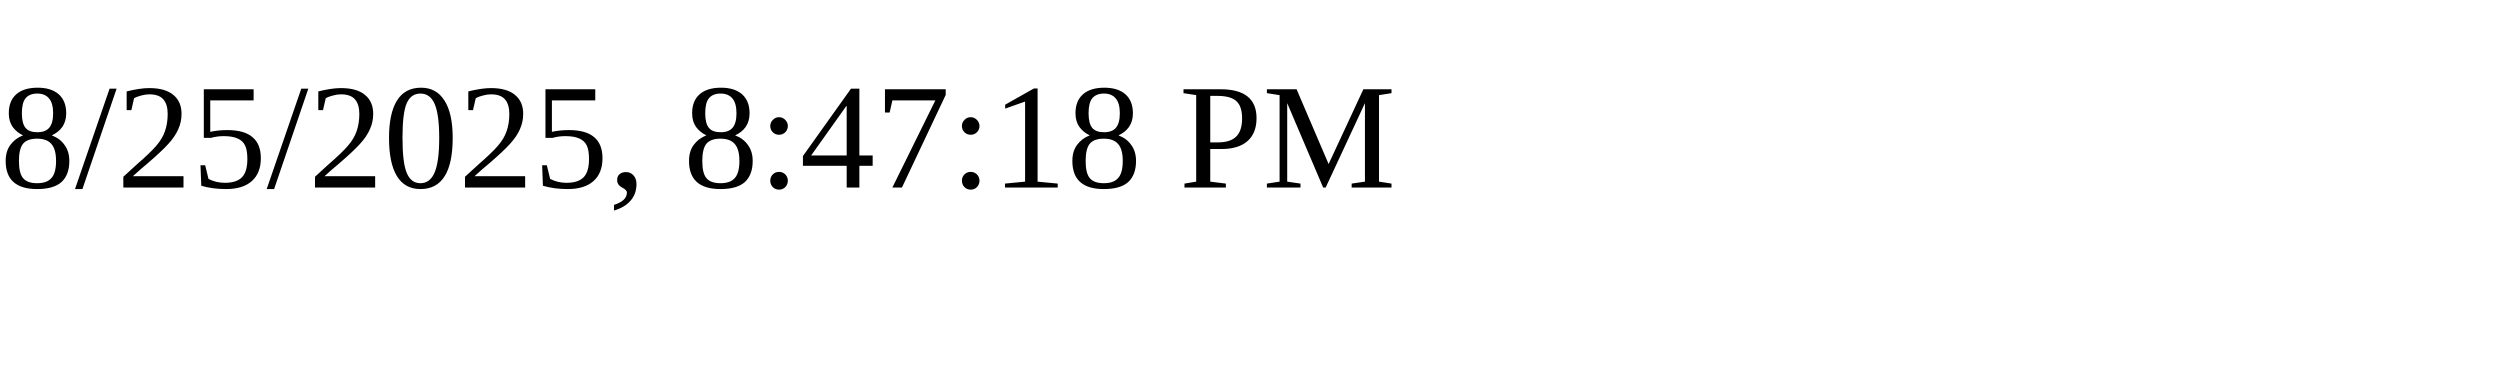
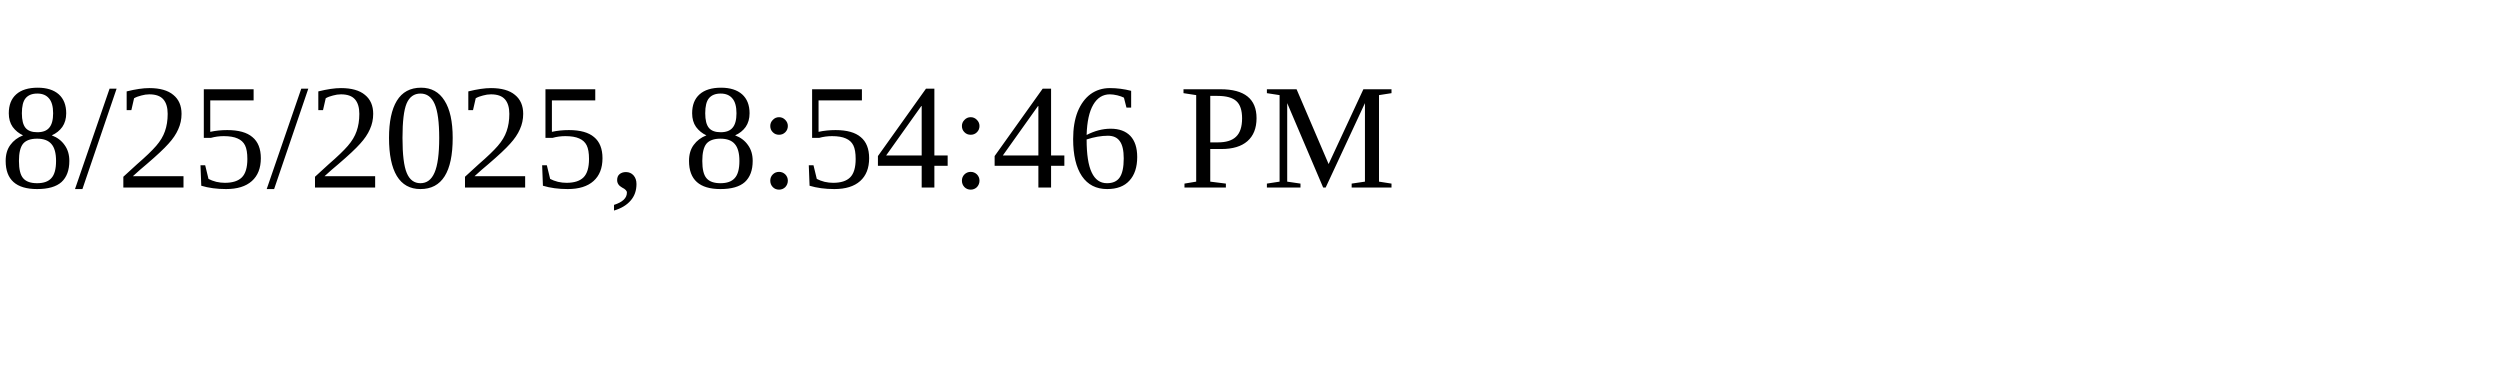
<svg xmlns="http://www.w3.org/2000/svg" height="30" width="200">
-   <text x="0" y="15">8/25/2025, 8:47:18 PM</text>
+   <text x="0" y="15">8/25/2025, 8:54:46 PM</text>
</svg>
